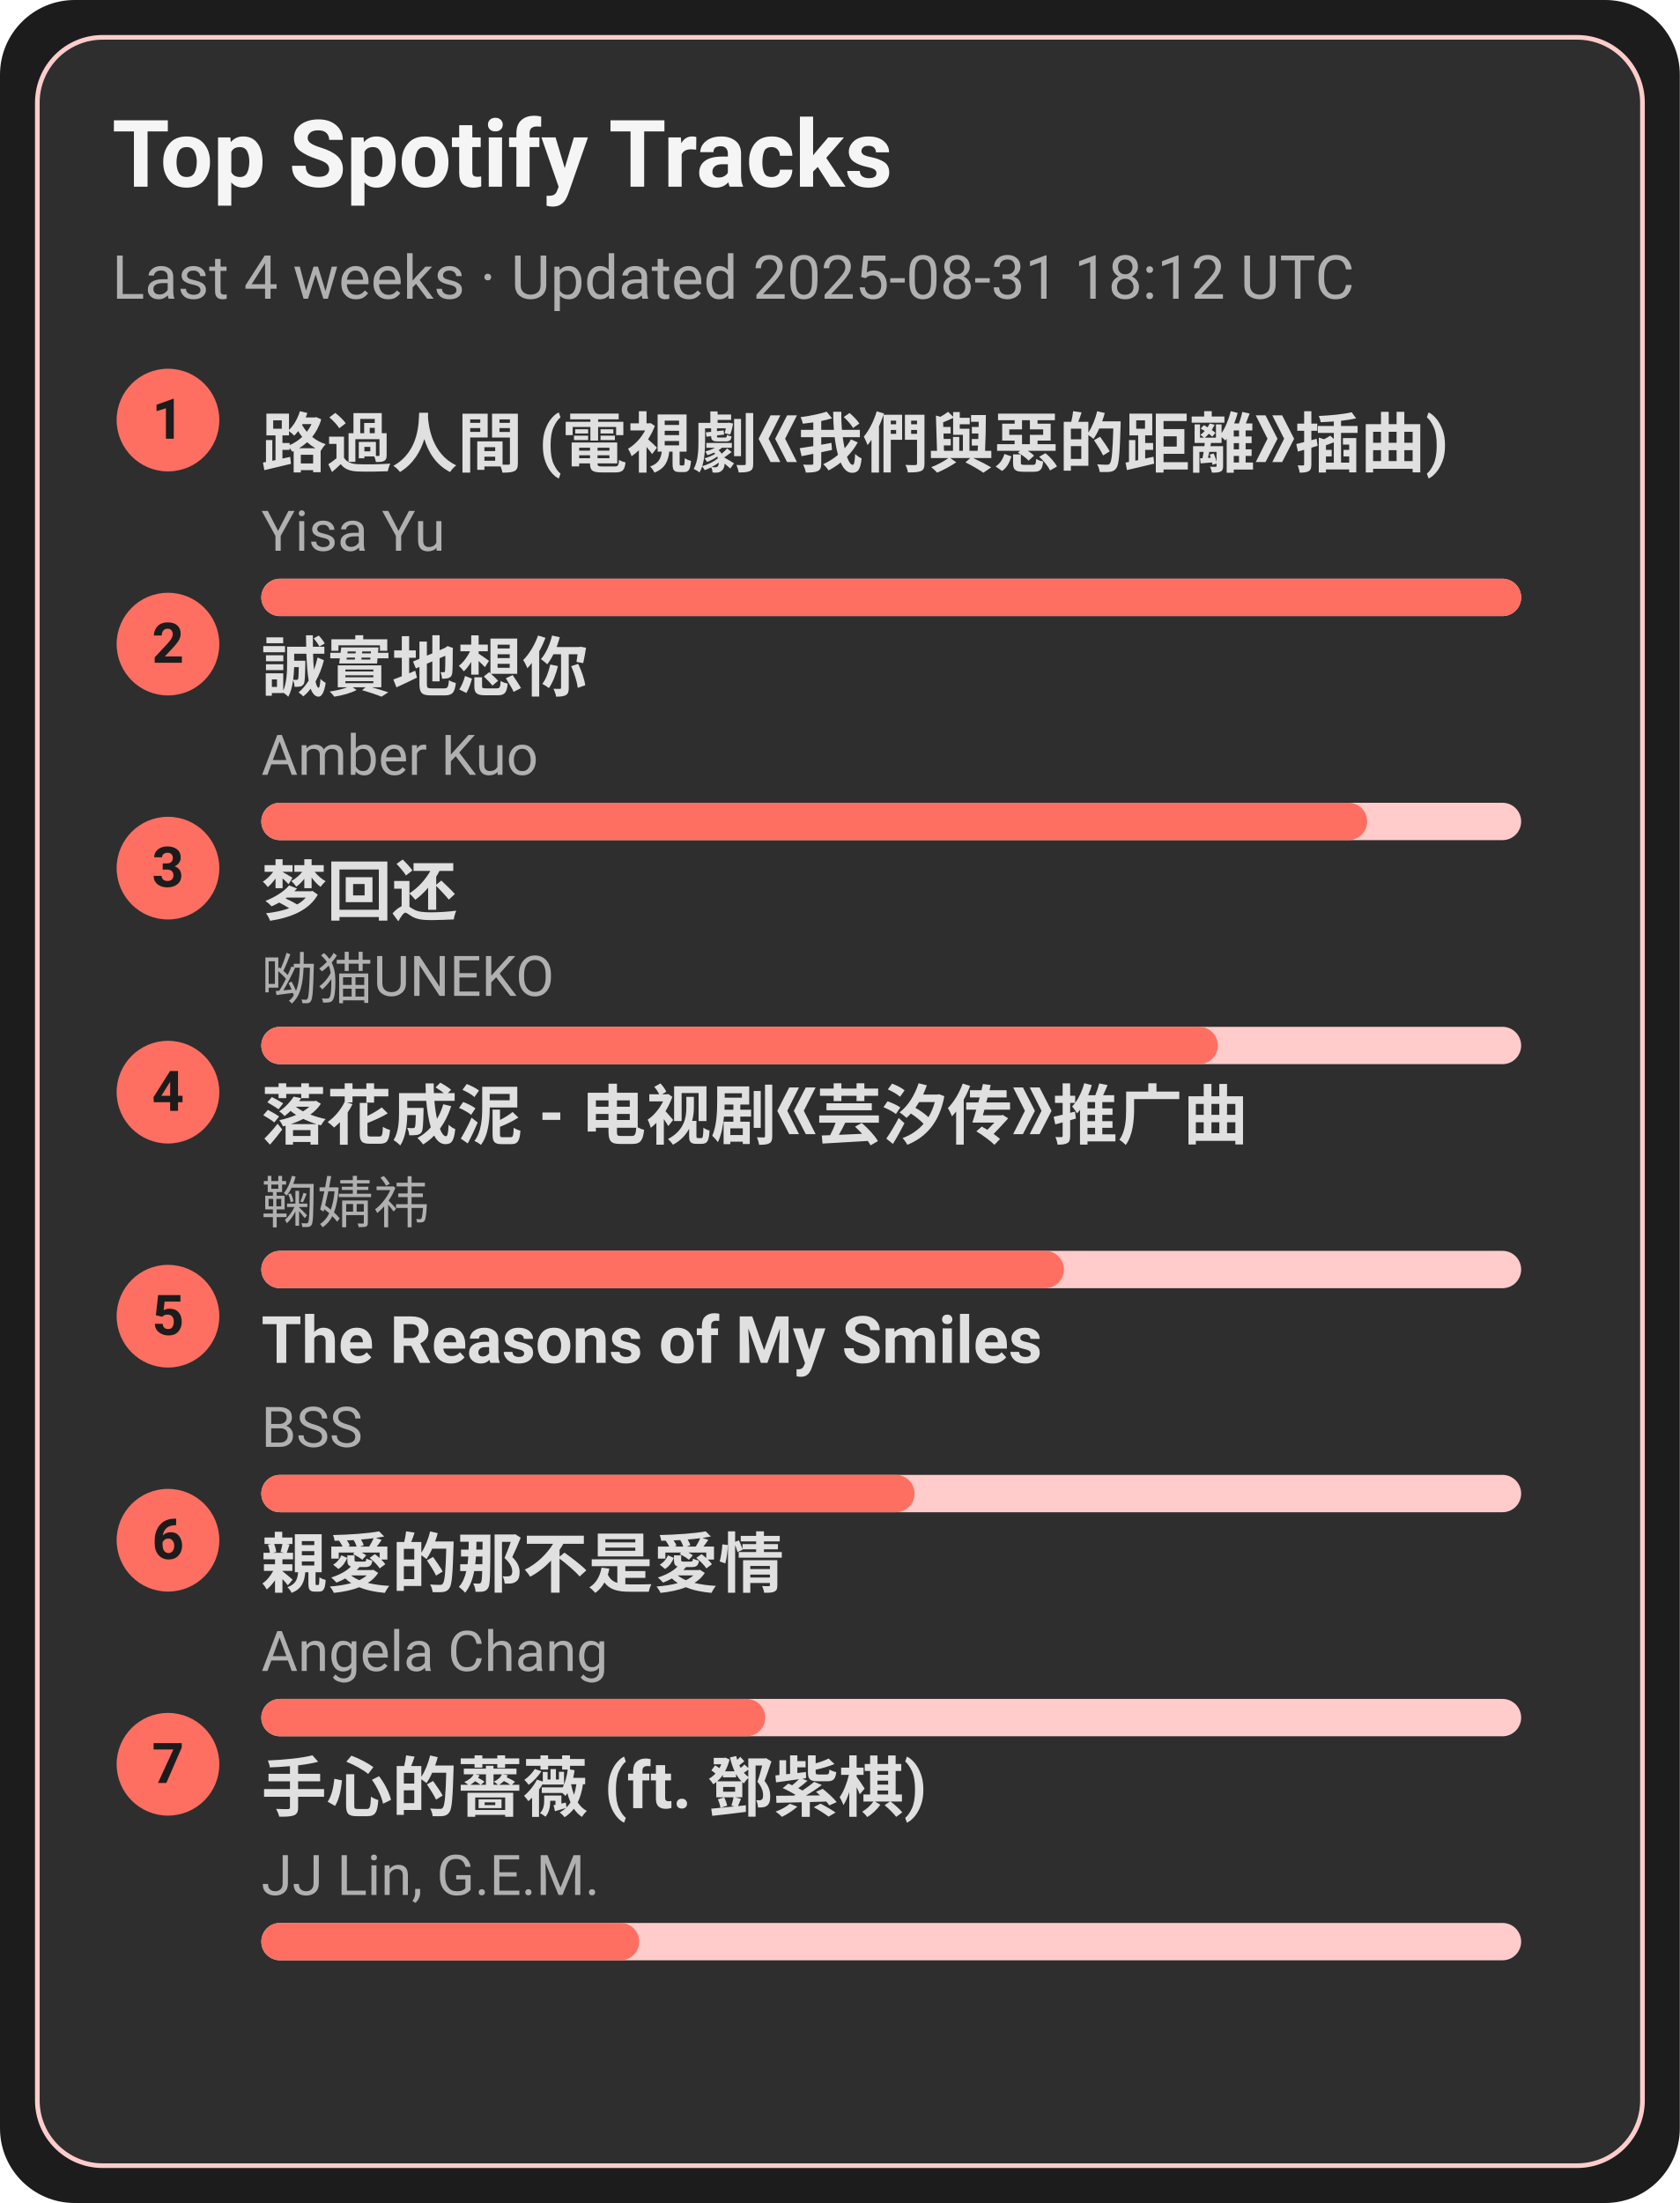
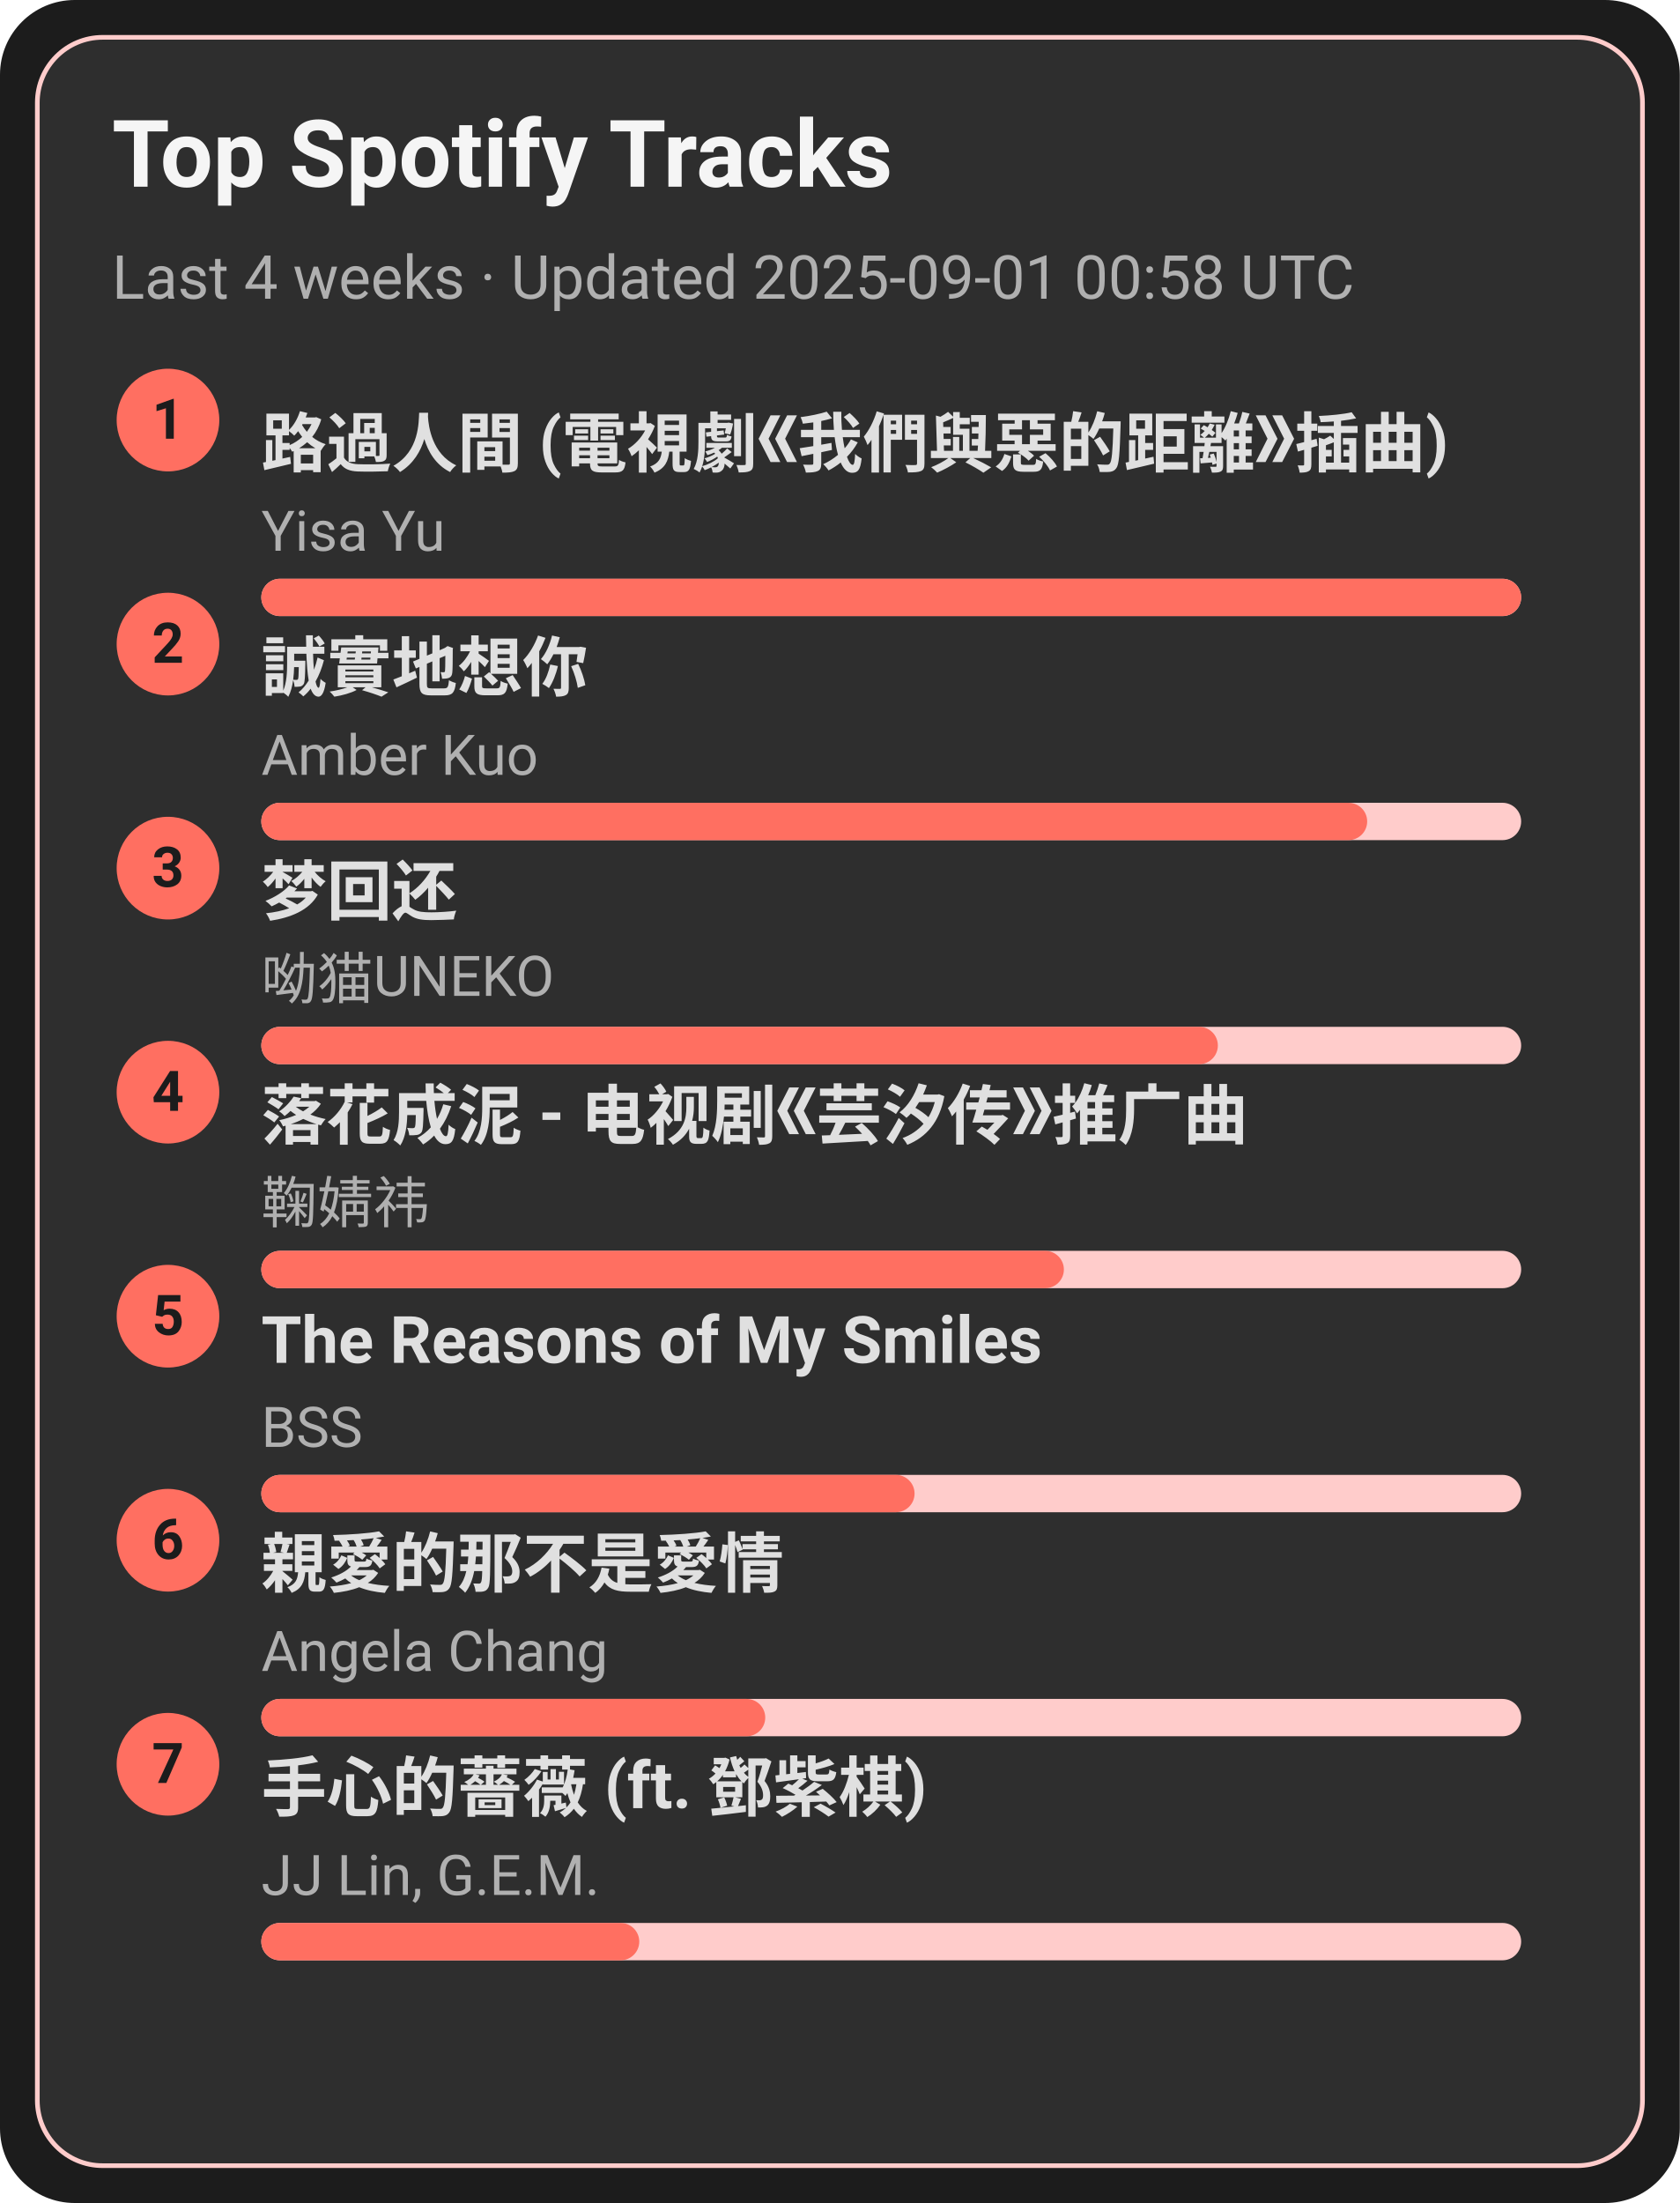
<svg xmlns="http://www.w3.org/2000/svg" width="360" height="472" viewBox="0 0 360 472">
  <style>text{font-family:-apple-system,BlinkMacSystemFont,Segoe UI,Roboto,Ubuntu,Helvetica Neue,Arial,Noto Sans,sans-serif}</style>
  <rect width="360" height="472" rx="16" fill="#1c1c1c" />
  <rect x="8" y="8" width="344" height="456" rx="14" fill="#2e2e2e" stroke="#ffcccb" />
  <text x="24" y="40" font-size="20" fill="#f5f5f5" font-weight="600">Top Spotify Tracks</text>
-   <text x="24" y="64" font-size="13" fill="#b0b0b0">Last 4 weeks · Updated 2025-08-31 18:12 UTC</text>
+   <text x="24" y="64" font-size="13" fill="#b0b0b0">Last 4 weeks · Updated 2025-09-01 00:58 UTC</text>
  <circle cx="36" cy="90" r="11" fill="#ff6f61" />
  <text x="36" y="94" text-anchor="middle" font-size="12" fill="#1c1c1c" font-weight="700">1</text>
  <a href="https://open.spotify.com/track/1ZSleGniKMWNrWvK5cGALO" target="_blank" rel="noopener noreferrer">
    <text x="56" y="100" font-size="14" fill="#e0e0e0" font-weight="600">路過人間 (電視劇《我們與惡的距離》插曲)</text>
  </a>
  <text x="56" y="118" font-size="12" fill="#b0b0b0">Yisa Yu</text>
  <rect x="56" y="124" width="270" height="8" rx="4" fill="#ffcccb" />
  <rect x="56" y="124" width="270" height="8" rx="4" fill="#ff6f61" />
  <circle cx="36" cy="138" r="11" fill="#ff6f61" />
  <text x="36" y="142" text-anchor="middle" font-size="12" fill="#1c1c1c" font-weight="700">2</text>
  <a href="https://open.spotify.com/track/1SPZzj8QzOwZoAGKXMGLGJ" target="_blank" rel="noopener noreferrer">
    <text x="56" y="148" font-size="14" fill="#e0e0e0" font-weight="600">誠實地想你</text>
  </a>
  <text x="56" y="166" font-size="12" fill="#b0b0b0">Amber Kuo</text>
  <rect x="56" y="172" width="270" height="8" rx="4" fill="#ffcccb" />
  <rect x="56" y="172" width="237" height="8" rx="4" fill="#ff6f61" />
  <circle cx="36" cy="186" r="11" fill="#ff6f61" />
  <text x="36" y="190" text-anchor="middle" font-size="12" fill="#1c1c1c" font-weight="700">3</text>
  <a href="https://open.spotify.com/track/6jTK3YxlFysC8g0Ye9tbPK" target="_blank" rel="noopener noreferrer">
    <text x="56" y="196" font-size="14" fill="#e0e0e0" font-weight="600">梦回还</text>
  </a>
  <text x="56" y="214" font-size="12" fill="#b0b0b0">呦猫UNEKO</text>
  <rect x="56" y="220" width="270" height="8" rx="4" fill="#ffcccb" />
  <rect x="56" y="220" width="205" height="8" rx="4" fill="#ff6f61" />
  <circle cx="36" cy="234" r="11" fill="#ff6f61" />
  <text x="36" y="238" text-anchor="middle" font-size="12" fill="#1c1c1c" font-weight="700">4</text>
  <a href="https://open.spotify.com/track/3kOZsJz3crGIWWHeoCNa0O" target="_blank" rel="noopener noreferrer">
    <text x="56" y="244" font-size="14" fill="#e0e0e0" font-weight="600">落花成泥 - 电视剧《芸汐传》推广曲</text>
  </a>
  <text x="56" y="262" font-size="12" fill="#b0b0b0">鞠婧祎</text>
  <rect x="56" y="268" width="270" height="8" rx="4" fill="#ffcccb" />
  <rect x="56" y="268" width="172" height="8" rx="4" fill="#ff6f61" />
  <circle cx="36" cy="282" r="11" fill="#ff6f61" />
  <text x="36" y="286" text-anchor="middle" font-size="12" fill="#1c1c1c" font-weight="700">5</text>
  <a href="https://open.spotify.com/track/1amowbJ9HHFFSFdg2ubM7G" target="_blank" rel="noopener noreferrer">
    <text x="56" y="292" font-size="14" fill="#e0e0e0" font-weight="600">The Reasons of My Smiles</text>
  </a>
  <text x="56" y="310" font-size="12" fill="#b0b0b0">BSS</text>
  <rect x="56" y="316" width="270" height="8" rx="4" fill="#ffcccb" />
  <rect x="56" y="316" width="140" height="8" rx="4" fill="#ff6f61" />
  <circle cx="36" cy="330" r="11" fill="#ff6f61" />
  <text x="36" y="334" text-anchor="middle" font-size="12" fill="#1c1c1c" font-weight="700">6</text>
  <a href="https://open.spotify.com/track/1MAv2SJPGVVDHyFlhflmYR" target="_blank" rel="noopener noreferrer">
    <text x="56" y="340" font-size="14" fill="#e0e0e0" font-weight="600">親愛的那不是愛情</text>
  </a>
  <text x="56" y="358" font-size="12" fill="#b0b0b0">Angela Chang</text>
  <rect x="56" y="364" width="270" height="8" rx="4" fill="#ffcccb" />
  <rect x="56" y="364" width="108" height="8" rx="4" fill="#ff6f61" />
  <circle cx="36" cy="378" r="11" fill="#ff6f61" />
  <text x="36" y="382" text-anchor="middle" font-size="12" fill="#1c1c1c" font-weight="700">7</text>
  <a href="https://open.spotify.com/track/0w0u6SaUF3mtxMX0Dohnud" target="_blank" rel="noopener noreferrer">
    <text x="56" y="388" font-size="14" fill="#e0e0e0" font-weight="600">手心的薔薇 (ft. 鄧紫棋)</text>
  </a>
  <text x="56" y="406" font-size="12" fill="#b0b0b0">JJ Lin, G.E.M.</text>
  <rect x="56" y="412" width="270" height="8" rx="4" fill="#ffcccb" />
  <rect x="56" y="412" width="81" height="8" rx="4" fill="#ff6f61" />
</svg>
